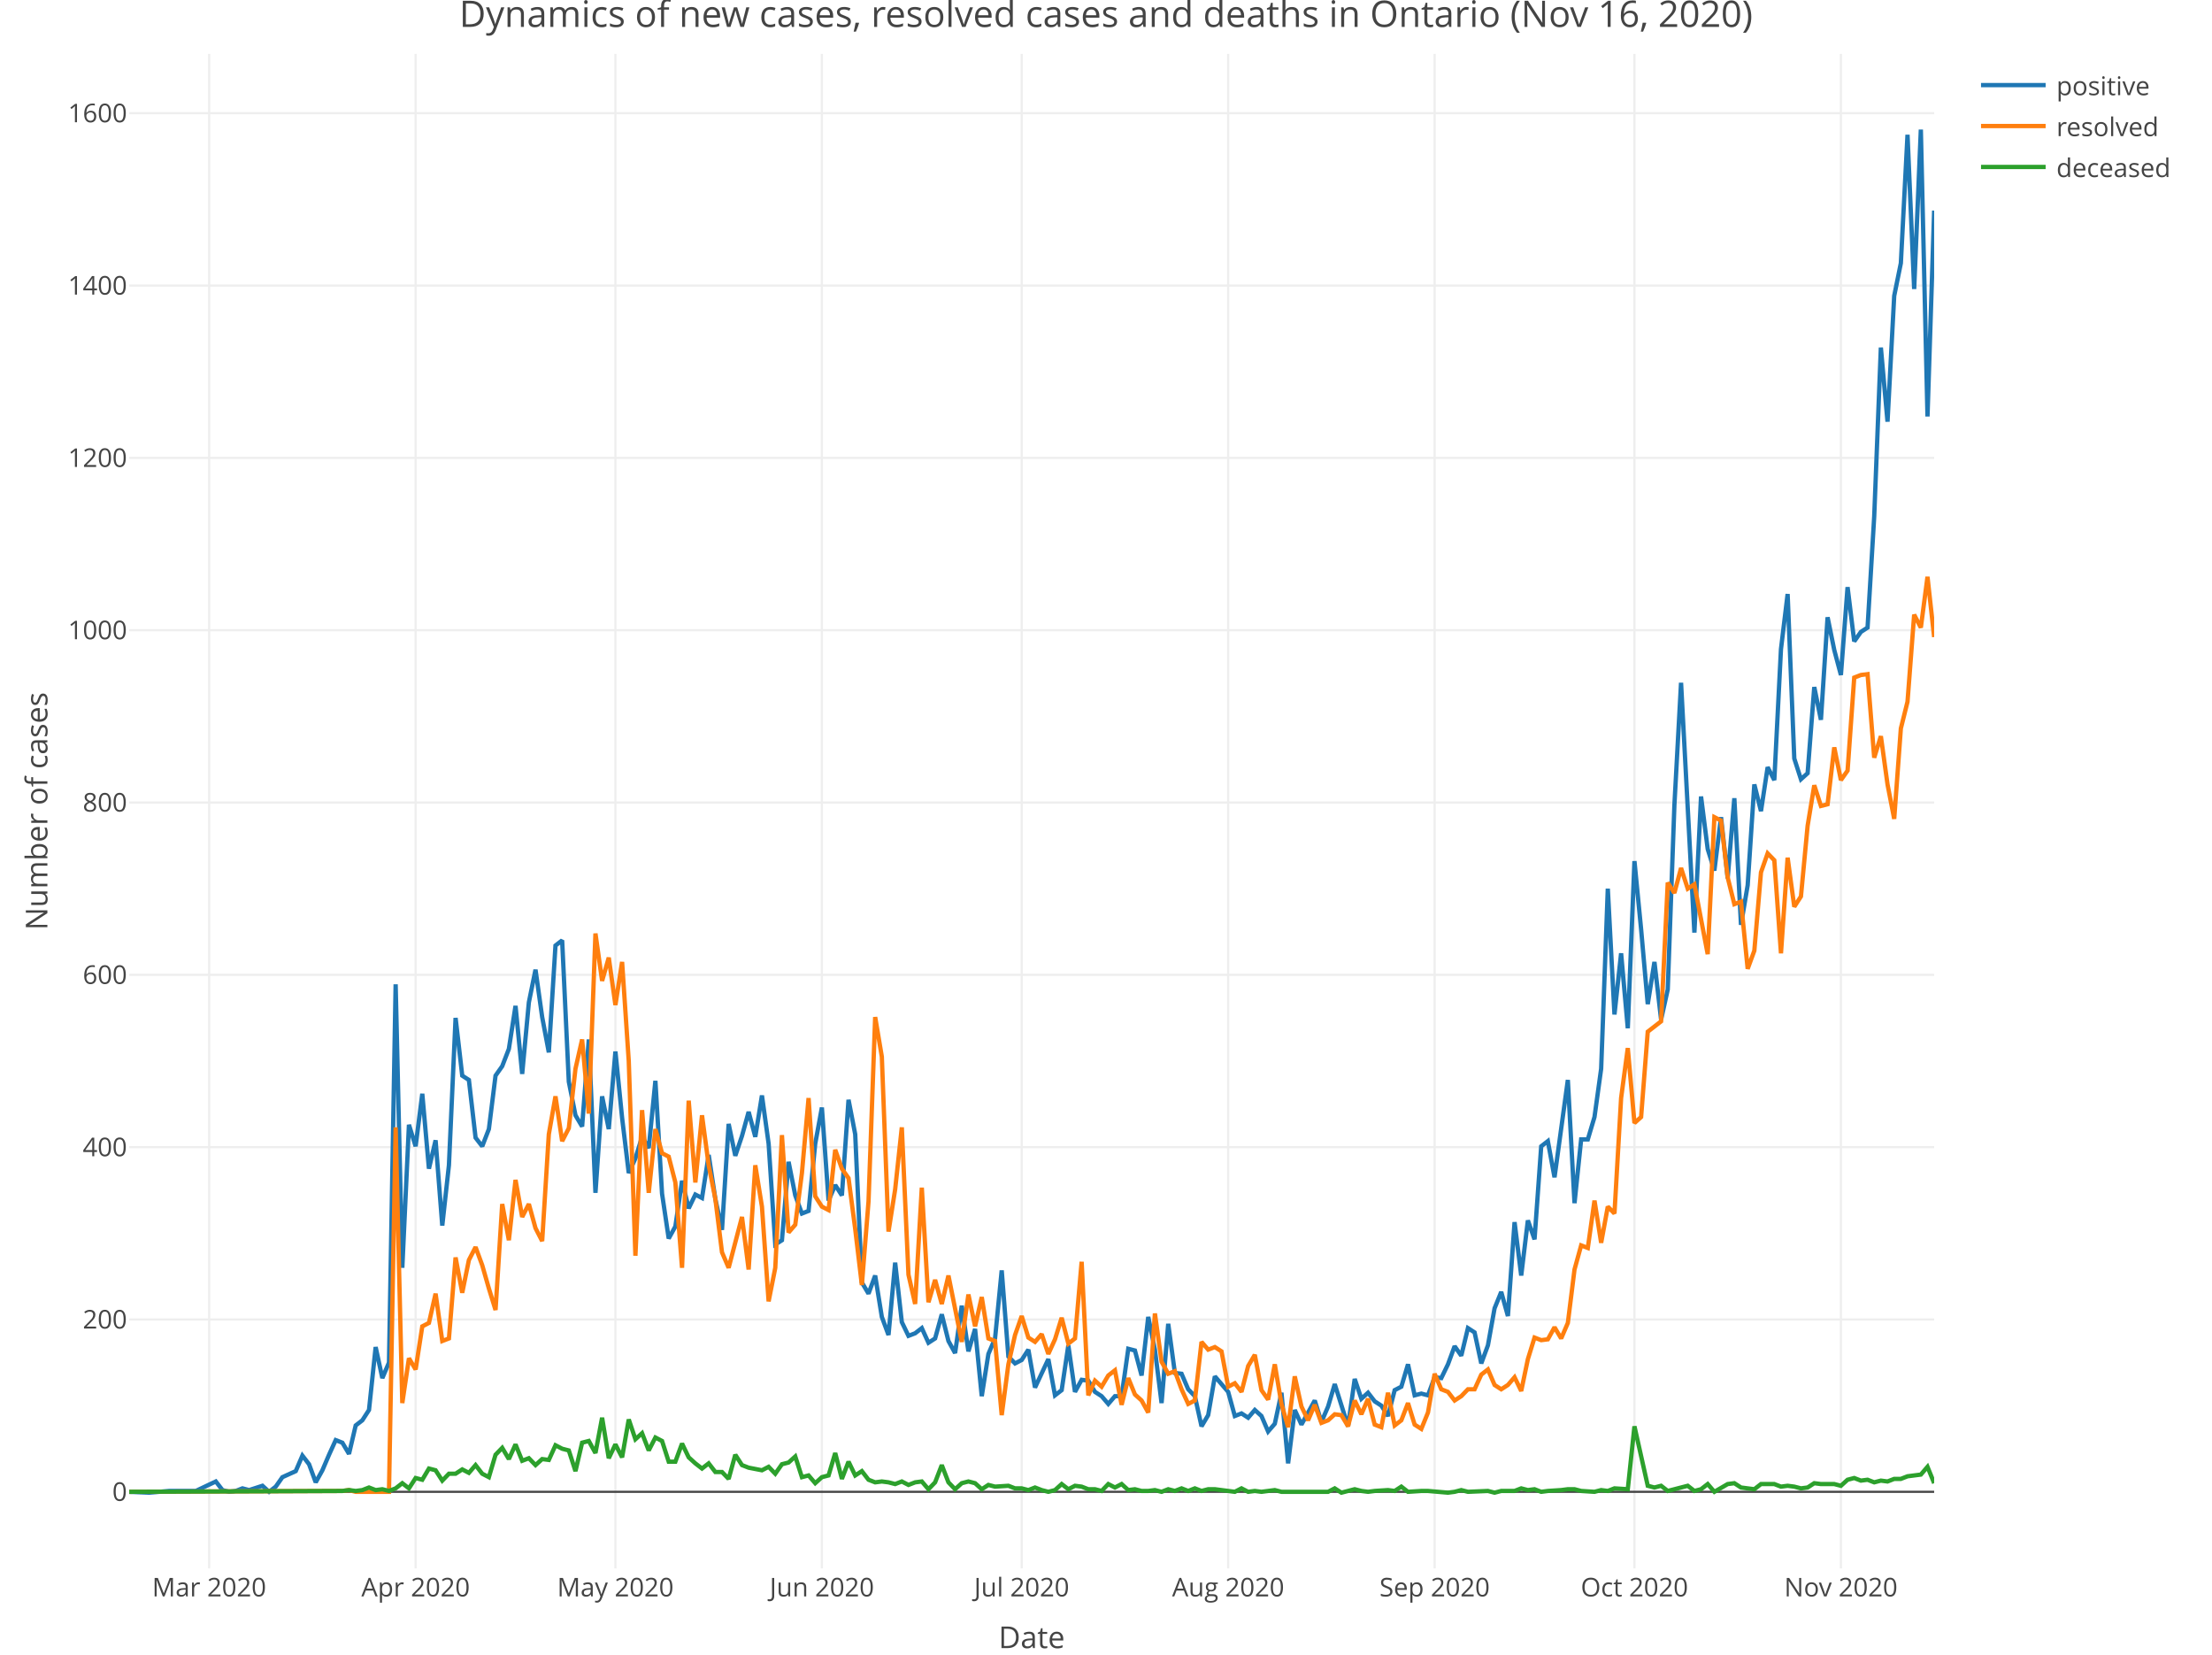
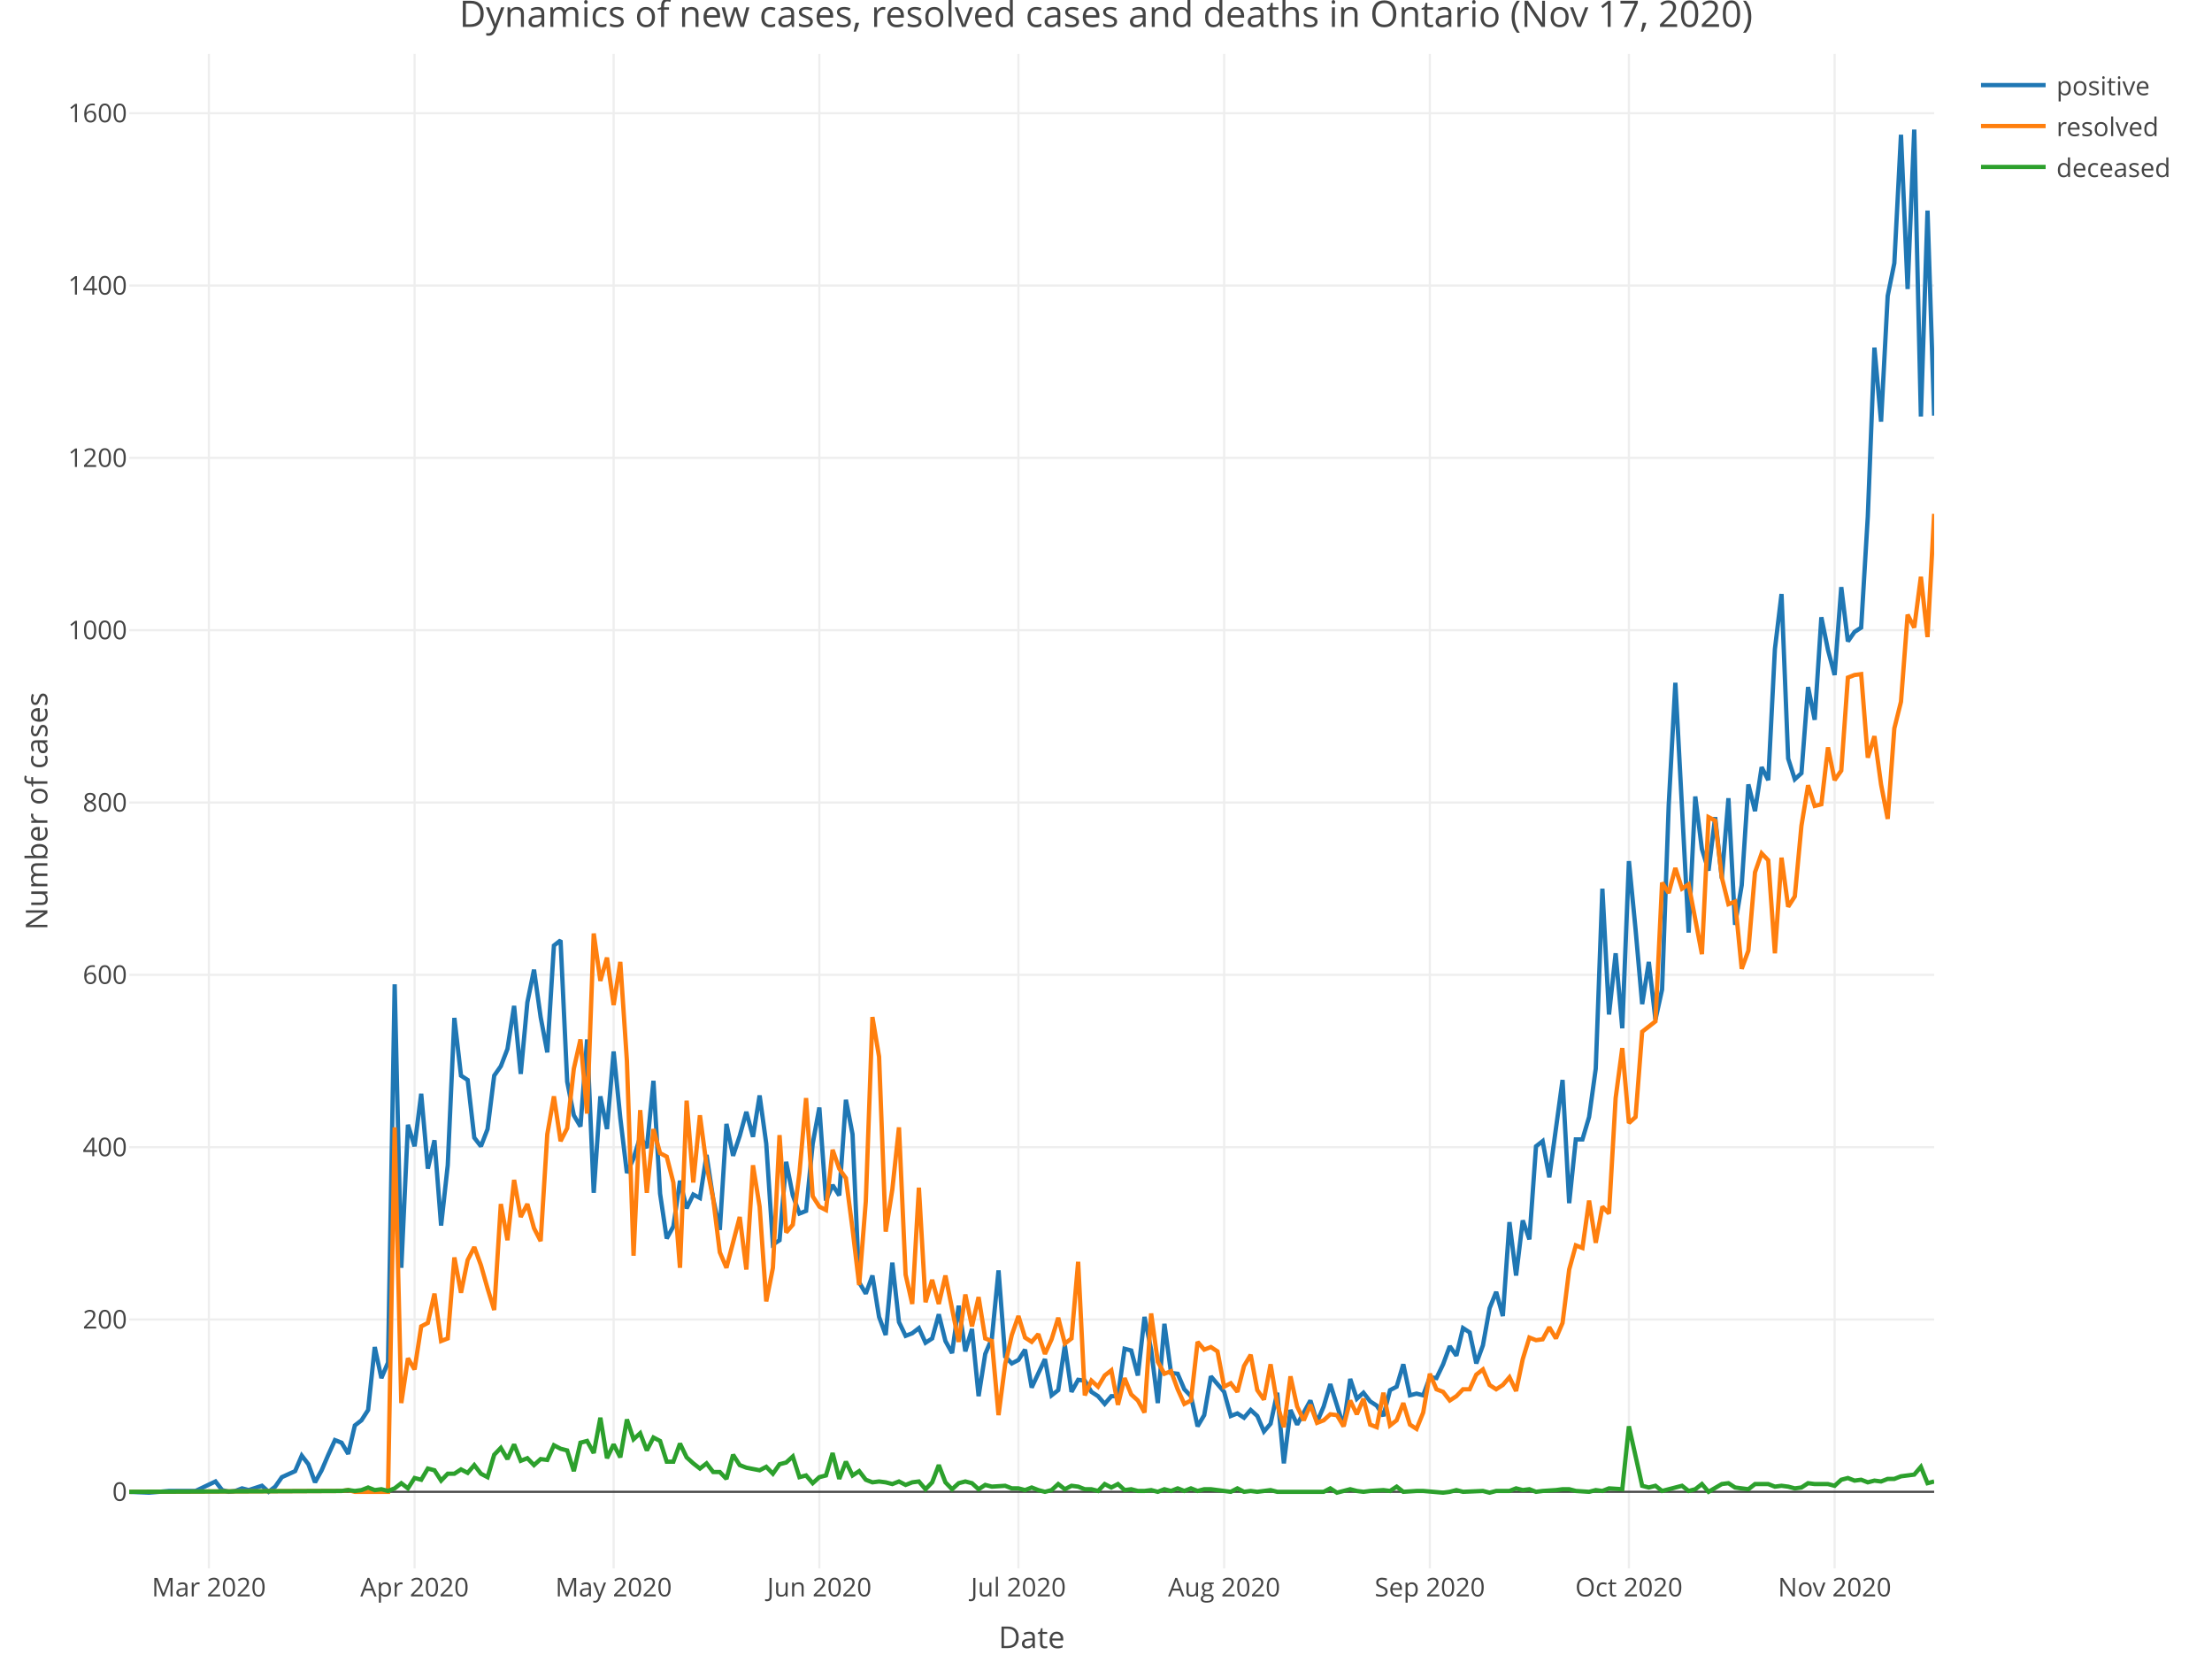
<svg xmlns="http://www.w3.org/2000/svg" class="main-svg" width="1027" height="768" style="" viewBox="0 0 1027 768">
  <rect x="0" y="0" width="1027" height="768" style="fill: rgb(255, 255, 255); fill-opacity: 1;" />
-   <defs id="defs-e75093">
+   <defs id="defs-5212a7">
    <g class="clips">
-       <clipPath id="clipe75093xyplot" class="plotclip">
+       <clipPath id="clip5212a7xyplot" class="plotclip">
        <rect width="838" height="703" />
      </clipPath>
-       <clipPath class="axesclip" id="clipe75093x">
+       <clipPath class="axesclip" id="clip5212a7x">
        <rect x="60" y="0" width="838" height="768" />
      </clipPath>
-       <clipPath class="axesclip" id="clipe75093y">
+       <clipPath class="axesclip" id="clip5212a7y">
        <rect x="0" y="25" width="1027" height="703" />
      </clipPath>
-       <clipPath class="axesclip" id="clipe75093xy">
+       <clipPath class="axesclip" id="clip5212a7xy">
        <rect x="60" y="25" width="838" height="703" />
      </clipPath>
    </g>
    <g class="gradients" />
  </defs>
  <g class="bglayer" />
  <g class="layer-below">
    <g class="imagelayer" />
    <g class="shapelayer" />
  </g>
  <g class="cartesianlayer">
    <g class="subplot xy">
      <g class="layer-subplot">
        <g class="shapelayer" />
        <g class="imagelayer" />
      </g>
      <g class="gridlayer">
        <g class="x">
-           <path class="xgrid crisp" transform="translate(97.11,0)" d="M0,25v703" style="stroke: rgb(238, 238, 238); stroke-opacity: 1; stroke-width: 1px;" />
-           <path class="xgrid crisp" transform="translate(192.97,0)" d="M0,25v703" style="stroke: rgb(238, 238, 238); stroke-opacity: 1; stroke-width: 1px;" />
-           <path class="xgrid crisp" transform="translate(285.73,0)" d="M0,25v703" style="stroke: rgb(238, 238, 238); stroke-opacity: 1; stroke-width: 1px;" />
-           <path class="xgrid crisp" transform="translate(381.59,0)" d="M0,25v703" style="stroke: rgb(238, 238, 238); stroke-opacity: 1; stroke-width: 1px;" />
-           <path class="xgrid crisp" transform="translate(474.36,0)" d="M0,25v703" style="stroke: rgb(238, 238, 238); stroke-opacity: 1; stroke-width: 1px;" />
-           <path class="xgrid crisp" transform="translate(570.22,0)" d="M0,25v703" style="stroke: rgb(238, 238, 238); stroke-opacity: 1; stroke-width: 1px;" />
-           <path class="xgrid crisp" transform="translate(666.08,0)" d="M0,25v703" style="stroke: rgb(238, 238, 238); stroke-opacity: 1; stroke-width: 1px;" />
-           <path class="xgrid crisp" transform="translate(758.85,0)" d="M0,25v703" style="stroke: rgb(238, 238, 238); stroke-opacity: 1; stroke-width: 1px;" />
-           <path class="xgrid crisp" transform="translate(854.71,0)" d="M0,25v703" style="stroke: rgb(238, 238, 238); stroke-opacity: 1; stroke-width: 1px;" />
+           <path class="xgrid crisp" transform="translate(96.97,0)" d="M0,25v703" style="stroke: rgb(238, 238, 238); stroke-opacity: 1; stroke-width: 1px;" />
+           <path class="xgrid crisp" transform="translate(192.48,0)" d="M0,25v703" style="stroke: rgb(238, 238, 238); stroke-opacity: 1; stroke-width: 1px;" />
+           <path class="xgrid crisp" transform="translate(284.9,0)" d="M0,25v703" style="stroke: rgb(238, 238, 238); stroke-opacity: 1; stroke-width: 1px;" />
+           <path class="xgrid crisp" transform="translate(380.41,0)" d="M0,25v703" style="stroke: rgb(238, 238, 238); stroke-opacity: 1; stroke-width: 1px;" />
+           <path class="xgrid crisp" transform="translate(472.84,0)" d="M0,25v703" style="stroke: rgb(238, 238, 238); stroke-opacity: 1; stroke-width: 1px;" />
+           <path class="xgrid crisp" transform="translate(568.35,0)" d="M0,25v703" style="stroke: rgb(238, 238, 238); stroke-opacity: 1; stroke-width: 1px;" />
+           <path class="xgrid crisp" transform="translate(663.85,0)" d="M0,25v703" style="stroke: rgb(238, 238, 238); stroke-opacity: 1; stroke-width: 1px;" />
+           <path class="xgrid crisp" transform="translate(756.28,0)" d="M0,25v703" style="stroke: rgb(238, 238, 238); stroke-opacity: 1; stroke-width: 1px;" />
+           <path class="xgrid crisp" transform="translate(851.79,0)" d="M0,25v703" style="stroke: rgb(238, 238, 238); stroke-opacity: 1; stroke-width: 1px;" />
        </g>
        <g class="y">
          <path class="ygrid crisp" transform="translate(0,612.46)" d="M60,0h838" style="stroke: rgb(238, 238, 238); stroke-opacity: 1; stroke-width: 1px;" />
          <path class="ygrid crisp" transform="translate(0,532.48)" d="M60,0h838" style="stroke: rgb(238, 238, 238); stroke-opacity: 1; stroke-width: 1px;" />
          <path class="ygrid crisp" transform="translate(0,452.49)" d="M60,0h838" style="stroke: rgb(238, 238, 238); stroke-opacity: 1; stroke-width: 1px;" />
          <path class="ygrid crisp" transform="translate(0,372.5)" d="M60,0h838" style="stroke: rgb(238, 238, 238); stroke-opacity: 1; stroke-width: 1px;" />
          <path class="ygrid crisp" transform="translate(0,292.51)" d="M60,0h838" style="stroke: rgb(238, 238, 238); stroke-opacity: 1; stroke-width: 1px;" />
          <path class="ygrid crisp" transform="translate(0,212.53)" d="M60,0h838" style="stroke: rgb(238, 238, 238); stroke-opacity: 1; stroke-width: 1px;" />
          <path class="ygrid crisp" transform="translate(0,132.54)" d="M60,0h838" style="stroke: rgb(238, 238, 238); stroke-opacity: 1; stroke-width: 1px;" />
          <path class="ygrid crisp" transform="translate(0,52.55)" d="M60,0h838" style="stroke: rgb(238, 238, 238); stroke-opacity: 1; stroke-width: 1px;" />
        </g>
      </g>
      <g class="zerolinelayer">
        <path class="yzl zl crisp" transform="translate(0,692.45)" d="M60,0h838" style="stroke: rgb(68, 68, 68); stroke-opacity: 1; stroke-width: 1px;" />
      </g>
      <path class="xlines-below" />
      <path class="ylines-below" />
      <g class="overlines-below" />
      <g class="xaxislayer-below" />
      <g class="yaxislayer-below" />
      <g class="overaxes-below" />
-       <g class="plot" transform="translate(60, 25)" clip-path="url('#clipe75093xyplot')">
+       <g class="plot" transform="translate(60, 25)" clip-path="url('#clip5212a7xyplot')">
        <g class="scatterlayer mlayer">
-           <g class="trace scatter traceecf5ff" style="stroke-miterlimit: 2; opacity: 1;">
+           <g class="trace scatter trace4bbd2d" style="stroke-miterlimit: 2; opacity: 1;">
            <g class="fills" />
            <g class="errorbars" />
            <g class="lines">
-               <path class="js-line" d="M0,667.45L9.28,667.85L18.55,667.05L27.83,667.05L30.92,667.05L40.2,662.65L43.29,666.65L46.38,667.45L49.48,667.05L52.57,665.85L55.66,666.65L61.85,664.65L64.94,667.45L68.03,665.05L71.12,660.65L77.31,657.85L80.4,650.65L83.49,654.65L86.58,663.05L89.68,657.45L92.77,650.25L95.86,643.45L98.95,644.65L102.04,649.85L105.14,636.65L108.23,634.26L111.32,629.46L114.41,600.26L117.51,614.66L120.6,607.46L123.69,431.89L126.78,563.47L129.87,497.08L132.97,507.08L136.06,482.68L139.15,517.47L142.24,504.28L145.34,543.87L148.43,515.87L151.52,447.48L154.61,474.28L157.7,476.28L160.8,503.08L163.89,507.08L166.98,499.08L170.07,474.28L173.17,469.88L176.26,461.88L179.35,441.89L182.44,473.48L185.54,440.29L188.63,425.09L191.72,447.08L194.81,463.48L197.9,413.89L201,411.49L204.09,477.08L207.18,492.68L210.27,497.88L213.37,457.48L216.46,528.67L219.55,483.88L222.64,499.08L225.73,463.08L228.83,493.88L231.92,519.47L235.01,512.67L238.1,502.68L241.2,507.88L244.29,476.68L247.38,529.07L250.47,549.87L253.56,544.27L256.66,523.07L259.75,535.87L262.84,529.47L265.93,531.07L269.03,511.07L272.12,531.47L275.21,545.87L278.3,496.68L281.39,511.47L284.49,502.28L287.58,491.08L290.67,502.68L293.76,483.48L296.86,505.88L299.95,552.67L303.04,550.67L306.13,514.27L309.23,529.87L312.32,538.27L315.41,537.07L318.5,505.88L321.59,489.08L324.69,532.27L327.78,525.07L330.87,529.87L333.96,485.48L337.06,501.48L340.15,570.27L343.24,575.46L346.33,567.07L349.42,586.26L352.52,594.66L355.61,561.07L358.7,588.66L361.79,595.06L364.89,593.86L367.98,591.46L371.07,598.26L374.16,596.26L377.25,585.06L380.35,597.46L383.44,603.06L386.53,581.06L389.62,602.26L392.72,591.86L395.81,623.06L398.9,603.46L401.99,596.26L405.08,564.67L408.18,604.66L411.27,607.86L414.36,606.26L417.45,601.46L420.55,619.06L426.73,605.86L429.82,622.66L432.92,620.26L436.01,599.46L439.1,621.06L442.19,615.46L445.28,615.86L448.38,621.06L451.47,623.06L454.56,626.66L457.65,623.06L460.75,623.06L463.84,601.06L466.93,601.86L470.02,613.46L473.11,586.26L476.21,601.46L479.3,626.26L482.39,589.46L485.48,612.26L488.58,612.66L491.67,619.86L494.76,623.06L497.85,637.05L500.94,631.86L504.04,613.86L510.22,621.06L513.31,632.26L516.41,631.06L519.5,633.06L522.59,629.46L525.68,632.26L528.77,639.45L531.87,635.86L534.96,621.46L538.05,654.25L541.14,629.46L544.24,636.25L550.42,625.06L553.51,635.06L556.61,627.86L559.7,617.46L565.88,637.05L568.97,615.06L572.07,624.26L575.16,621.46L578.25,625.46L581.34,627.46L584.44,632.26L587.53,620.26L590.62,618.66L593.71,608.26L596.8,622.66L599.9,621.86L602.99,622.66L606.08,614.26L609.17,614.66L612.27,608.26L615.36,599.86L618.45,604.26L621.54,591.46L624.63,593.46L627.73,607.86L630.82,599.46L633.91,582.26L637,574.66L640.1,585.86L643.19,542.27L646.28,567.07L649.37,541.47L652.46,550.27L655.56,507.08L658.65,504.68L661.74,521.47L667.93,476.28L671.02,533.47L674.11,503.88L677.2,503.88L680.3,493.48L683.39,471.08L686.48,387.49L689.57,445.89L692.66,417.49L695.76,452.28L698.85,374.7L701.94,406.29L705.03,441.09L708.13,421.49L711.22,448.28L714.31,434.29L717.4,348.7L720.49,291.91L726.68,407.89L729.77,344.7L732.86,369.1L735.96,379.1L739.05,354.3L742.14,382.7L745.23,345.5L748.32,404.29L751.42,385.89L754.51,339.1L757.6,351.5L760.69,331.1L763.79,337.1L766.88,276.31L769.97,250.72L773.06,327.1L776.15,336.7L779.25,333.9L782.34,293.91L785.43,309.11L788.52,261.51L791.62,276.71L794.71,288.31L797.8,247.52L800.89,272.71L803.99,268.31L807.08,266.31L810.17,214.72L813.26,136.33L816.35,170.73L819.45,112.34L822.54,97.14L825.63,37.55L828.72,109.14L831.82,35.15L834.91,168.33L838,72.74" style="vector-effect: non-scaling-stroke; fill: none; stroke: rgb(31, 119, 180); stroke-opacity: 1; stroke-width: 2px; opacity: 1;" />
+               <path class="js-line" d="M0,667.45L9.24,667.85L18.49,667.05L27.73,667.05L30.81,667.05L40.05,662.65L43.13,666.65L46.21,667.45L49.29,667.05L52.38,665.85L55.46,666.65L61.62,664.65L64.7,667.45L67.78,665.05L70.86,660.65L77.02,657.85L80.1,650.65L83.18,654.65L86.26,663.05L89.35,657.45L92.43,650.25L95.51,643.45L98.59,644.65L101.67,649.85L104.75,636.65L107.83,634.26L110.91,629.46L113.99,600.26L117.07,614.66L120.15,607.46L123.24,431.89L126.32,563.47L129.4,497.08L132.48,507.08L135.56,482.68L138.64,517.47L141.72,504.28L144.8,543.87L147.88,515.87L150.96,447.48L154.04,474.28L157.13,476.28L160.21,503.08L163.29,507.08L166.37,499.08L169.45,474.28L172.53,469.88L175.61,461.88L178.69,441.89L181.77,473.48L184.85,440.29L187.93,425.09L191.01,447.08L194.1,463.48L197.18,413.89L200.26,411.49L203.34,477.08L206.42,492.68L209.5,497.88L212.58,457.48L215.66,528.67L218.74,483.88L221.82,499.08L224.9,463.08L227.99,493.88L231.07,519.47L234.15,512.67L237.23,502.68L240.31,507.88L243.39,476.68L246.47,529.07L249.55,549.87L252.63,544.27L255.71,523.07L258.79,535.87L261.88,529.47L264.96,531.07L268.04,511.07L271.12,531.47L274.2,545.87L277.28,496.68L280.36,511.47L283.44,502.28L286.52,491.08L289.6,502.68L292.68,483.48L295.76,505.88L298.85,552.67L301.93,550.67L305.01,514.27L308.09,529.87L311.17,538.27L314.25,537.07L317.33,505.88L320.41,489.08L323.49,532.27L326.57,525.07L329.65,529.87L332.74,485.48L335.82,501.48L338.9,570.27L341.98,575.46L345.06,567.07L348.14,586.26L351.22,594.66L354.3,561.07L357.38,588.66L360.46,595.06L363.54,593.86L366.63,591.46L369.71,598.26L372.79,596.26L375.87,585.06L378.95,597.46L382.03,603.06L385.11,581.06L388.19,602.26L391.27,591.86L394.35,623.06L397.43,603.46L400.51,596.26L403.6,564.67L406.68,604.66L409.76,607.86L412.84,606.26L415.92,601.46L419,619.06L425.16,605.86L428.24,622.66L431.32,620.26L434.4,599.46L437.49,621.06L440.57,615.46L443.65,615.86L446.73,621.06L449.81,623.06L452.89,626.66L455.97,623.06L459.05,623.06L462.13,601.06L465.21,601.86L468.29,613.46L471.38,586.26L474.46,601.46L477.54,626.26L480.62,589.46L483.7,612.26L486.78,612.66L489.86,619.86L492.94,623.06L496.02,637.05L499.1,631.86L502.18,613.86L508.35,621.06L511.43,632.26L514.51,631.06L517.59,633.06L520.67,629.46L523.75,632.26L526.83,639.45L529.91,635.86L532.99,621.46L536.07,654.25L539.15,629.46L542.24,636.25L548.4,625.06L551.48,635.06L554.56,627.86L557.64,617.46L563.8,637.05L566.88,615.06L569.96,624.26L573.04,621.46L576.13,625.46L579.21,627.46L582.29,632.26L585.37,620.26L588.45,618.66L591.53,608.26L594.61,622.66L597.69,621.86L600.77,622.66L603.85,614.26L606.93,614.66L610.01,608.26L613.1,599.86L616.18,604.26L619.26,591.46L622.34,593.46L625.42,607.86L628.5,599.46L631.58,582.26L634.66,574.66L637.74,585.86L640.82,542.27L643.9,567.07L646.99,541.47L650.07,550.27L653.15,507.08L656.23,504.68L659.31,521.47L665.47,476.28L668.55,533.47L671.63,503.88L674.71,503.88L677.79,493.48L680.88,471.08L683.96,387.49L687.04,445.89L690.12,417.49L693.2,452.28L696.28,374.7L699.36,406.29L702.44,441.09L705.52,421.49L708.6,448.28L711.68,434.29L714.76,348.7L717.85,291.91L724.01,407.89L727.09,344.7L730.17,369.1L733.25,379.1L736.33,354.3L739.41,382.7L742.49,345.5L745.57,404.29L748.65,385.89L751.74,339.1L754.82,351.5L757.9,331.1L760.98,337.1L764.06,276.31L767.14,250.72L770.22,327.1L773.3,336.7L776.38,333.9L779.46,293.91L782.54,309.11L785.63,261.51L788.71,276.71L791.79,288.31L794.87,247.52L797.95,272.71L801.03,268.31L804.11,266.31L807.19,214.72L810.27,136.33L813.35,170.73L816.43,112.34L819.51,97.14L822.6,37.55L825.68,109.14L828.76,35.15L831.84,168.33L834.92,72.74L838,167.93" style="vector-effect: non-scaling-stroke; fill: none; stroke: rgb(31, 119, 180); stroke-opacity: 1; stroke-width: 2px; opacity: 1;" />
            </g>
            <g class="points" />
            <g class="text" />
          </g>
-           <g class="trace scatter trace239bcd" style="stroke-miterlimit: 2; opacity: 1;">
+           <g class="trace scatter trace430b74" style="stroke-miterlimit: 2; opacity: 1;">
            <g class="fills" />
            <g class="errorbars" />
            <g class="lines">
-               <path class="js-line" d="M0,667.45L98.95,667.05L102.04,666.65L105.14,667.45L108.23,667.45L120.6,667.45L123.69,498.28L126.78,626.26L129.87,605.46L132.97,610.66L136.06,590.66L139.15,589.06L142.24,575.46L145.34,597.46L148.43,596.26L151.52,558.67L154.61,575.06L157.7,559.87L160.8,553.87L163.89,562.27L166.98,573.06L170.07,583.06L173.17,533.87L176.26,550.67L179.35,522.67L182.44,539.87L185.54,533.87L188.63,545.07L191.72,551.07L194.81,501.48L197.9,483.88L201,504.68L204.09,498.68L207.18,471.08L210.27,457.48L213.37,491.88L216.46,408.29L219.55,430.29L222.64,419.49L225.73,441.49L228.83,421.49L231.92,467.48L235.01,557.87L238.1,490.28L241.2,528.67L244.29,499.08L247.38,510.27L250.47,511.87L253.56,523.87L256.66,563.47L259.75,485.88L262.84,523.87L265.93,492.68L269.03,515.87L272.12,531.47L275.21,556.27L278.3,563.47L284.49,539.87L287.58,564.27L290.67,515.87L293.76,535.07L296.86,579.06L299.95,563.47L303.04,501.88L306.13,547.07L309.23,543.47L312.32,519.47L315.41,484.68L318.5,530.27L321.59,535.07L324.69,536.67L327.78,508.68L330.87,517.47L333.96,521.87L337.06,545.47L340.15,571.47L343.24,532.67L346.33,447.08L349.42,465.48L352.52,546.67L355.61,527.07L358.7,498.28L361.79,566.67L364.89,580.26L367.98,526.27L371.07,579.46L374.16,569.07L377.25,580.26L380.35,567.07L386.53,597.86L389.62,575.86L392.72,590.66L395.81,577.06L398.9,596.26L401.99,597.46L405.08,631.86L408.18,608.26L411.27,594.66L414.36,585.86L417.45,595.86L420.55,597.86L423.64,594.26L426.73,603.46L429.82,596.66L432.92,586.66L436.01,598.66L439.1,596.26L442.19,560.67L445.28,622.66L448.38,615.86L451.47,618.66L454.56,613.46L457.65,611.06L460.75,627.06L463.84,614.66L466.93,622.26L470.02,625.06L473.11,630.66L476.21,584.66L479.3,607.06L482.39,612.66L485.48,611.46L488.58,619.86L491.67,626.66L494.76,625.06L497.85,597.86L500.94,601.46L504.04,600.26L507.13,602.26L510.22,618.66L513.31,617.06L516.41,621.06L519.5,609.06L522.59,603.86L525.68,620.26L528.77,624.66L531.87,608.26L534.96,626.66L538.05,637.45L541.14,613.86L544.24,627.86L547.33,634.26L550.42,627.06L553.51,635.46L556.61,634.26L559.7,631.46L562.79,631.86L565.88,637.05L568.97,625.06L572.07,631.46L575.16,624.26L578.25,636.25L581.34,637.45L584.44,621.46L587.53,636.65L590.62,634.26L593.71,626.26L596.8,636.25L599.9,638.25L602.99,630.66L606.08,612.66L609.17,619.86L612.27,621.06L615.36,625.06L618.45,623.06L621.54,619.86L624.63,619.86L627.73,613.06L630.82,610.66L633.91,617.86L637,619.86L640.1,617.86L643.19,614.26L646.28,620.66L649.37,605.86L652.46,595.86L655.56,597.06L658.65,596.66L661.74,591.06L664.83,596.26L667.93,589.06L671.02,564.27L674.11,553.07L677.2,554.27L680.3,532.27L683.39,551.87L686.48,535.07L689.57,538.27L692.66,484.68L695.76,461.48L698.85,496.28L701.94,493.48L705.03,453.88L711.22,449.08L714.31,384.69L717.4,389.49L720.49,377.9L723.59,387.49L726.68,385.49L732.86,417.89L735.96,354.3L739.05,355.9L742.14,382.3L745.23,394.69L748.32,393.49L751.42,424.69L754.51,416.29L757.6,379.9L760.69,371.1L763.79,374.3L766.88,417.49L769.97,373.1L773.06,395.89L776.15,391.09L779.25,358.3L782.34,339.5L785.43,349.1L788.52,348.3L791.62,321.9L794.71,337.1L797.8,332.7L800.89,289.51L803.99,288.31L807.08,287.91L810.17,326.7L813.26,316.71L816.35,339.1L819.45,355.1L822.54,313.11L825.63,300.71L828.72,260.31L831.82,266.31L834.91,242.72L838,270.71" style="vector-effect: non-scaling-stroke; fill: none; stroke: rgb(255, 127, 14); stroke-opacity: 1; stroke-width: 2px; opacity: 1;" />
+               <path class="js-line" d="M0,667.45L98.59,667.05L101.67,666.65L104.75,667.45L107.83,667.45L120.15,667.45L123.24,498.28L126.32,626.26L129.4,605.46L132.48,610.66L135.56,590.66L138.64,589.06L141.72,575.46L144.8,597.46L147.88,596.26L150.96,558.67L154.04,575.06L157.13,559.87L160.21,553.87L163.29,562.27L166.37,573.06L169.45,583.06L172.53,533.87L175.61,550.67L178.69,522.67L181.77,539.87L184.85,533.87L187.93,545.07L191.01,551.07L194.1,501.48L197.18,483.88L200.26,504.68L203.34,498.68L206.42,471.08L209.5,457.48L212.58,491.88L215.66,408.29L218.74,430.29L221.82,419.49L224.9,441.49L227.99,421.49L231.07,467.48L234.15,557.87L237.23,490.28L240.31,528.67L243.39,499.08L246.47,510.27L249.55,511.87L252.63,523.87L255.71,563.47L258.79,485.88L261.88,523.87L264.96,492.68L268.04,515.87L271.12,531.47L274.2,556.27L277.28,563.47L283.44,539.87L286.52,564.27L289.6,515.87L292.68,535.07L295.76,579.06L298.85,563.47L301.93,501.88L305.01,547.07L308.09,543.47L311.17,519.47L314.25,484.68L317.33,530.27L320.41,535.07L323.49,536.67L326.57,508.68L329.65,517.47L332.74,521.87L335.82,545.47L338.9,571.47L341.98,532.67L345.06,447.08L348.14,465.48L351.22,546.67L354.3,527.07L357.38,498.28L360.46,566.67L363.54,580.26L366.63,526.27L369.71,579.46L372.79,569.07L375.87,580.26L378.95,567.07L385.11,597.86L388.19,575.86L391.27,590.66L394.35,577.06L397.43,596.26L400.51,597.46L403.6,631.86L406.68,608.26L409.76,594.66L412.84,585.86L415.92,595.86L419,597.86L422.08,594.26L425.16,603.46L428.24,596.66L431.32,586.66L434.4,598.66L437.49,596.26L440.57,560.67L443.65,622.66L446.73,615.86L449.81,618.66L452.89,613.46L455.97,611.06L459.05,627.06L462.13,614.66L465.21,622.26L468.29,625.06L471.38,630.66L474.46,584.66L477.54,607.06L480.62,612.66L483.7,611.46L486.78,619.86L489.86,626.66L492.94,625.06L496.02,597.86L499.1,601.46L502.18,600.26L505.26,602.26L508.35,618.66L511.43,617.06L514.51,621.06L517.59,609.06L520.67,603.86L523.75,620.26L526.83,624.66L529.91,608.26L532.99,626.66L536.07,637.45L539.15,613.86L542.24,627.86L545.32,634.26L548.4,627.06L551.48,635.46L554.56,634.26L557.64,631.46L560.72,631.86L563.8,637.05L566.88,625.06L569.96,631.46L573.04,624.26L576.13,636.25L579.21,637.45L582.29,621.46L585.37,636.65L588.45,634.26L591.53,626.26L594.61,636.25L597.69,638.25L600.77,630.66L603.85,612.66L606.93,619.86L610.01,621.06L613.1,625.06L616.18,623.06L619.26,619.86L622.34,619.86L625.42,613.06L628.5,610.66L631.58,617.86L634.66,619.86L637.74,617.86L640.82,614.26L643.9,620.66L646.99,605.86L650.07,595.86L653.15,597.06L656.23,596.66L659.31,591.06L662.39,596.26L665.47,589.06L668.55,564.27L671.63,553.07L674.71,554.27L677.79,532.27L680.88,551.87L683.96,535.07L687.04,538.27L690.12,484.68L693.2,461.48L696.28,496.28L699.36,493.48L702.44,453.88L708.6,449.08L711.68,384.69L714.76,389.49L717.85,377.9L720.93,387.49L724.01,385.49L730.17,417.89L733.25,354.3L736.33,355.9L739.41,382.3L742.49,394.69L745.57,393.49L748.65,424.69L751.74,416.29L754.82,379.9L757.9,371.1L760.98,374.3L764.06,417.49L767.14,373.1L770.22,395.89L773.3,391.09L776.38,358.3L779.46,339.5L782.54,349.1L785.63,348.3L788.71,321.9L791.79,337.1L794.87,332.7L797.95,289.51L801.03,288.31L804.11,287.91L807.19,326.7L810.27,316.71L813.35,339.1L816.43,355.1L819.51,313.11L822.6,300.71L825.68,260.31L828.76,266.31L831.84,242.72L834.92,270.71L838,213.52" style="vector-effect: non-scaling-stroke; fill: none; stroke: rgb(255, 127, 14); stroke-opacity: 1; stroke-width: 2px; opacity: 1;" />
            </g>
            <g class="points" />
            <g class="text" />
          </g>
-           <g class="trace scatter traceb7ee97" style="stroke-miterlimit: 2; opacity: 1;">
+           <g class="trace scatter trace59c3a0" style="stroke-miterlimit: 2; opacity: 1;">
            <g class="fills" />
            <g class="errorbars" />
            <g class="lines">
-               <path class="js-line" d="M0,667.45L98.95,667.05L102.04,666.65L105.14,667.05L108.23,666.65L111.32,665.45L114.41,666.65L117.51,666.25L120.6,667.05L123.69,665.85L126.78,663.45L129.87,665.85L132.97,661.05L136.06,661.85L139.15,656.65L142.24,657.45L145.34,662.25L148.43,659.05L151.52,659.05L154.61,657.05L157.7,658.65L160.8,655.05L163.89,659.05L166.98,660.65L170.07,650.25L173.17,647.05L176.26,652.25L179.35,645.45L182.44,653.05L185.54,651.85L188.63,655.05L191.72,652.25L194.81,652.65L197.9,645.85L201,647.45L204.09,648.25L207.18,657.85L210.27,644.65L213.37,643.85L216.46,649.45L219.55,633.06L222.64,651.85L225.73,645.45L228.83,651.45L231.92,633.86L235.01,643.05L238.1,640.25L241.2,648.25L244.29,642.25L247.38,643.85L250.47,653.45L253.56,653.45L256.66,645.05L259.75,651.45L262.84,654.25L265.93,656.65L269.03,654.25L272.12,658.25L275.21,658.25L278.3,661.45L281.39,650.25L284.49,655.05L287.58,656.25L293.76,657.45L296.86,655.85L299.95,659.05L303.04,654.65L306.13,653.85L309.23,651.05L312.32,660.65L315.41,659.85L318.5,663.45L321.59,660.65L324.69,659.85L327.78,649.45L330.87,661.45L333.96,653.45L337.06,659.85L340.15,657.85L343.24,661.85L346.33,663.05L349.42,662.65L352.52,663.05L355.61,663.85L358.7,662.65L361.79,664.25L364.89,663.05L367.98,662.65L371.07,666.25L374.16,663.05L377.25,655.05L380.35,663.05L383.44,666.25L386.53,663.45L389.62,662.65L392.72,663.45L395.81,666.25L398.9,664.25L401.99,665.05L408.18,664.65L411.27,665.85L414.36,665.85L417.45,666.65L420.55,665.45L423.64,666.65L426.73,667.45L429.82,666.65L432.92,663.85L436.01,666.25L439.1,664.65L442.19,665.05L445.28,666.25L448.38,666.25L451.47,667.05L454.56,663.85L457.65,665.45L460.75,663.85L463.84,666.65L466.93,666.25L470.02,667.05L473.11,667.05L476.21,666.65L479.3,667.45L482.39,666.25L485.48,667.05L488.58,665.85L491.67,667.05L494.76,665.85L497.85,667.05L500.94,666.25L504.04,666.25L513.31,667.45L516.41,665.85L519.5,667.45L522.59,667.05L525.68,667.45L528.77,667.05L531.87,666.65L534.96,667.45L556.61,667.45L559.7,665.85L562.79,667.85L565.88,667.05L568.97,666.25L572.07,667.05L575.16,667.45L578.25,667.05L584.44,666.65L587.53,667.05L590.62,665.05L593.71,667.45L599.9,667.05L602.99,667.05L612.27,667.85L615.36,667.45L618.45,666.65L621.54,667.45L630.82,667.05L633.91,667.85L637,667.05L640.1,667.05L643.19,667.05L646.28,665.85L649.37,666.65L652.46,666.25L655.56,667.45L658.65,667.05L664.83,666.65L667.93,666.25L671.02,666.25L674.11,667.05L680.3,667.45L683.39,666.65L686.48,667.05L689.57,665.85L695.76,666.25L698.85,637.05L705.03,664.65L708.13,665.45L711.22,664.65L714.31,667.05L720.49,665.45L723.59,664.65L726.68,667.05L729.77,666.25L732.86,663.85L735.96,667.45L742.14,663.85L745.23,663.45L748.32,665.45L751.42,665.85L754.51,666.25L757.6,663.85L763.79,663.85L766.88,665.05L769.97,664.65L773.06,665.05L776.15,665.85L779.25,665.45L782.34,663.45L785.43,663.85L791.62,663.85L794.71,664.65L797.8,661.85L800.89,661.05L803.99,662.25L807.08,661.85L810.17,663.05L813.26,662.25L816.35,662.65L819.45,661.45L822.54,661.45L825.63,660.25L831.82,659.45L834.91,655.85L838,663.45" style="vector-effect: non-scaling-stroke; fill: none; stroke: rgb(44, 160, 44); stroke-opacity: 1; stroke-width: 2px; opacity: 1;" />
+               <path class="js-line" d="M0,667.45L98.59,667.05L101.67,666.65L104.75,667.05L107.83,666.65L110.91,665.45L113.99,666.65L117.07,666.25L120.15,667.05L123.24,665.85L126.32,663.45L129.4,665.85L132.48,661.05L135.56,661.85L138.64,656.65L141.72,657.45L144.8,662.25L147.88,659.05L150.96,659.05L154.04,657.05L157.13,658.65L160.21,655.05L163.29,659.05L166.37,660.65L169.45,650.25L172.53,647.05L175.61,652.25L178.69,645.45L181.77,653.05L184.85,651.85L187.93,655.05L191.01,652.25L194.1,652.65L197.18,645.85L200.26,647.45L203.34,648.25L206.42,657.85L209.5,644.65L212.58,643.85L215.66,649.45L218.74,633.06L221.82,651.85L224.9,645.45L227.99,651.45L231.07,633.86L234.15,643.05L237.23,640.25L240.31,648.25L243.39,642.25L246.47,643.85L249.55,653.45L252.63,653.45L255.71,645.05L258.79,651.45L261.88,654.25L264.96,656.65L268.04,654.25L271.12,658.25L274.2,658.25L277.28,661.45L280.36,650.25L283.44,655.05L286.52,656.25L292.68,657.45L295.76,655.85L298.85,659.05L301.93,654.65L305.01,653.85L308.09,651.05L311.17,660.65L314.25,659.85L317.33,663.45L320.41,660.65L323.49,659.85L326.57,649.45L329.65,661.45L332.74,653.45L335.82,659.85L338.9,657.85L341.98,661.85L345.06,663.05L348.14,662.65L351.22,663.05L354.3,663.85L357.38,662.65L360.46,664.25L363.54,663.05L366.63,662.65L369.71,666.25L372.79,663.05L375.87,655.05L378.95,663.05L382.03,666.25L385.11,663.45L388.19,662.65L391.27,663.45L394.35,666.25L397.43,664.25L400.51,665.05L406.68,664.65L409.76,665.85L412.84,665.85L415.92,666.65L419,665.45L422.08,666.65L425.16,667.45L428.24,666.65L431.32,663.85L434.4,666.25L437.49,664.65L440.57,665.05L443.65,666.25L446.73,666.25L449.81,667.05L452.89,663.85L455.97,665.45L459.05,663.85L462.13,666.65L465.21,666.25L468.29,667.05L471.38,667.05L474.46,666.65L477.54,667.45L480.62,666.25L483.7,667.05L486.78,665.85L489.86,667.05L492.94,665.85L496.02,667.05L499.1,666.25L502.18,666.25L511.43,667.45L514.51,665.85L517.59,667.45L520.67,667.05L523.75,667.45L526.83,667.05L529.91,666.65L532.99,667.45L554.56,667.45L557.64,665.85L560.72,667.85L563.8,667.05L566.88,666.25L569.96,667.05L573.04,667.45L576.13,667.05L582.29,666.65L585.37,667.05L588.45,665.05L591.53,667.45L597.69,667.05L600.77,667.05L610.01,667.85L613.1,667.45L616.18,666.65L619.26,667.45L628.5,667.05L631.58,667.85L634.66,667.05L637.74,667.05L640.82,667.05L643.9,665.85L646.99,666.65L650.07,666.25L653.15,667.45L656.23,667.05L662.39,666.65L665.47,666.25L668.55,666.25L671.63,667.05L677.79,667.45L680.88,666.65L683.96,667.05L687.04,665.85L693.2,666.25L696.28,637.05L702.44,664.65L705.52,665.45L708.6,664.65L711.68,667.05L717.85,665.45L720.93,664.65L724.01,667.05L727.09,666.25L730.17,663.85L733.25,667.45L739.41,663.85L742.49,663.45L745.57,665.45L748.65,665.85L751.74,666.25L754.82,663.85L760.98,663.85L764.06,665.05L767.14,664.65L770.22,665.05L773.3,665.85L776.38,665.45L779.46,663.45L782.54,663.85L788.71,663.85L791.79,664.65L794.87,661.85L797.95,661.05L801.03,662.25L804.11,661.85L807.19,663.05L810.27,662.25L813.35,662.65L816.43,661.45L819.51,661.45L822.6,660.25L828.76,659.45L831.84,655.85L834.92,663.45L838,662.65" style="vector-effect: non-scaling-stroke; fill: none; stroke: rgb(44, 160, 44); stroke-opacity: 1; stroke-width: 2px; opacity: 1;" />
            </g>
            <g class="points" />
            <g class="text" />
          </g>
        </g>
      </g>
      <g class="overplot" />
      <path class="xlines-above crisp" style="fill: none;" d="M0,0" />
      <path class="ylines-above crisp" style="fill: none;" d="M0,0" />
      <g class="overlines-above" />
      <g class="xaxislayer-above">
        <g class="xtick">
-           <text text-anchor="middle" x="0" y="741" transform="translate(97.11,0)" style="font-family: 'Open Sans', verdana, arial, sans-serif; font-size: 12px; fill: rgb(68, 68, 68); fill-opacity: 1; white-space: pre;">Mar 2020</text>
-         </g>
-         <g class="xtick">
-           <text text-anchor="middle" x="0" y="741" transform="translate(192.97,0)" style="font-family: 'Open Sans', verdana, arial, sans-serif; font-size: 12px; fill: rgb(68, 68, 68); fill-opacity: 1; white-space: pre;">Apr 2020</text>
-         </g>
-         <g class="xtick">
-           <text text-anchor="middle" x="0" y="741" transform="translate(285.73,0)" style="font-family: 'Open Sans', verdana, arial, sans-serif; font-size: 12px; fill: rgb(68, 68, 68); fill-opacity: 1; white-space: pre;">May 2020</text>
-         </g>
-         <g class="xtick">
-           <text text-anchor="middle" x="0" y="741" transform="translate(381.59,0)" style="font-family: 'Open Sans', verdana, arial, sans-serif; font-size: 12px; fill: rgb(68, 68, 68); fill-opacity: 1; white-space: pre;">Jun 2020</text>
-         </g>
-         <g class="xtick">
-           <text text-anchor="middle" x="0" y="741" transform="translate(474.36,0)" style="font-family: 'Open Sans', verdana, arial, sans-serif; font-size: 12px; fill: rgb(68, 68, 68); fill-opacity: 1; white-space: pre;">Jul 2020</text>
-         </g>
-         <g class="xtick">
-           <text text-anchor="middle" x="0" y="741" transform="translate(570.22,0)" style="font-family: 'Open Sans', verdana, arial, sans-serif; font-size: 12px; fill: rgb(68, 68, 68); fill-opacity: 1; white-space: pre;">Aug 2020</text>
-         </g>
-         <g class="xtick">
-           <text text-anchor="middle" x="0" y="741" transform="translate(666.08,0)" style="font-family: 'Open Sans', verdana, arial, sans-serif; font-size: 12px; fill: rgb(68, 68, 68); fill-opacity: 1; white-space: pre;">Sep 2020</text>
-         </g>
-         <g class="xtick">
-           <text text-anchor="middle" x="0" y="741" transform="translate(758.85,0)" style="font-family: 'Open Sans', verdana, arial, sans-serif; font-size: 12px; fill: rgb(68, 68, 68); fill-opacity: 1; white-space: pre;">Oct 2020</text>
-         </g>
-         <g class="xtick">
-           <text text-anchor="middle" x="0" y="741" transform="translate(854.71,0)" style="font-family: 'Open Sans', verdana, arial, sans-serif; font-size: 12px; fill: rgb(68, 68, 68); fill-opacity: 1; white-space: pre;">Nov 2020</text>
+           <text text-anchor="middle" x="0" y="741" transform="translate(96.97,0)" style="font-family: 'Open Sans', verdana, arial, sans-serif; font-size: 12px; fill: rgb(68, 68, 68); fill-opacity: 1; white-space: pre;">Mar 2020</text>
+         </g>
+         <g class="xtick">
+           <text text-anchor="middle" x="0" y="741" transform="translate(192.48,0)" style="font-family: 'Open Sans', verdana, arial, sans-serif; font-size: 12px; fill: rgb(68, 68, 68); fill-opacity: 1; white-space: pre;">Apr 2020</text>
+         </g>
+         <g class="xtick">
+           <text text-anchor="middle" x="0" y="741" transform="translate(284.9,0)" style="font-family: 'Open Sans', verdana, arial, sans-serif; font-size: 12px; fill: rgb(68, 68, 68); fill-opacity: 1; white-space: pre;">May 2020</text>
+         </g>
+         <g class="xtick">
+           <text text-anchor="middle" x="0" y="741" transform="translate(380.41,0)" style="font-family: 'Open Sans', verdana, arial, sans-serif; font-size: 12px; fill: rgb(68, 68, 68); fill-opacity: 1; white-space: pre;">Jun 2020</text>
+         </g>
+         <g class="xtick">
+           <text text-anchor="middle" x="0" y="741" transform="translate(472.84,0)" style="font-family: 'Open Sans', verdana, arial, sans-serif; font-size: 12px; fill: rgb(68, 68, 68); fill-opacity: 1; white-space: pre;">Jul 2020</text>
+         </g>
+         <g class="xtick">
+           <text text-anchor="middle" x="0" y="741" transform="translate(568.35,0)" style="font-family: 'Open Sans', verdana, arial, sans-serif; font-size: 12px; fill: rgb(68, 68, 68); fill-opacity: 1; white-space: pre;">Aug 2020</text>
+         </g>
+         <g class="xtick">
+           <text text-anchor="middle" x="0" y="741" transform="translate(663.85,0)" style="font-family: 'Open Sans', verdana, arial, sans-serif; font-size: 12px; fill: rgb(68, 68, 68); fill-opacity: 1; white-space: pre;">Sep 2020</text>
+         </g>
+         <g class="xtick">
+           <text text-anchor="middle" x="0" y="741" transform="translate(756.28,0)" style="font-family: 'Open Sans', verdana, arial, sans-serif; font-size: 12px; fill: rgb(68, 68, 68); fill-opacity: 1; white-space: pre;">Oct 2020</text>
+         </g>
+         <g class="xtick">
+           <text text-anchor="middle" x="0" y="741" transform="translate(851.79,0)" style="font-family: 'Open Sans', verdana, arial, sans-serif; font-size: 12px; fill: rgb(68, 68, 68); fill-opacity: 1; white-space: pre;">Nov 2020</text>
        </g>
      </g>
      <g class="yaxislayer-above">
        <g class="ytick">
          <text text-anchor="end" x="59" y="4.2" transform="translate(0,692.45)" style="font-family: 'Open Sans', verdana, arial, sans-serif; font-size: 12px; fill: rgb(68, 68, 68); fill-opacity: 1; white-space: pre;">0</text>
        </g>
        <g class="ytick">
          <text text-anchor="end" x="59" y="4.2" transform="translate(0,612.46)" style="font-family: 'Open Sans', verdana, arial, sans-serif; font-size: 12px; fill: rgb(68, 68, 68); fill-opacity: 1; white-space: pre;">200</text>
        </g>
        <g class="ytick">
          <text text-anchor="end" x="59" y="4.2" transform="translate(0,532.48)" style="font-family: 'Open Sans', verdana, arial, sans-serif; font-size: 12px; fill: rgb(68, 68, 68); fill-opacity: 1; white-space: pre;">400</text>
        </g>
        <g class="ytick">
          <text text-anchor="end" x="59" y="4.2" transform="translate(0,452.49)" style="font-family: 'Open Sans', verdana, arial, sans-serif; font-size: 12px; fill: rgb(68, 68, 68); fill-opacity: 1; white-space: pre;">600</text>
        </g>
        <g class="ytick">
          <text text-anchor="end" x="59" y="4.2" transform="translate(0,372.5)" style="font-family: 'Open Sans', verdana, arial, sans-serif; font-size: 12px; fill: rgb(68, 68, 68); fill-opacity: 1; white-space: pre;">800</text>
        </g>
        <g class="ytick">
          <text text-anchor="end" x="59" y="4.2" transform="translate(0,292.51)" style="font-family: 'Open Sans', verdana, arial, sans-serif; font-size: 12px; fill: rgb(68, 68, 68); fill-opacity: 1; white-space: pre;">1000</text>
        </g>
        <g class="ytick">
          <text text-anchor="end" x="59" y="4.2" transform="translate(0,212.53)" style="font-family: 'Open Sans', verdana, arial, sans-serif; font-size: 12px; fill: rgb(68, 68, 68); fill-opacity: 1; white-space: pre;">1200</text>
        </g>
        <g class="ytick">
          <text text-anchor="end" x="59" y="4.2" transform="translate(0,132.54)" style="font-family: 'Open Sans', verdana, arial, sans-serif; font-size: 12px; fill: rgb(68, 68, 68); fill-opacity: 1; white-space: pre;">1400</text>
        </g>
        <g class="ytick">
          <text text-anchor="end" x="59" y="4.2" transform="translate(0,52.55)" style="font-family: 'Open Sans', verdana, arial, sans-serif; font-size: 12px; fill: rgb(68, 68, 68); fill-opacity: 1; white-space: pre;">1600</text>
        </g>
      </g>
      <g class="overaxes-above" />
    </g>
  </g>
  <g class="polarlayer" />
  <g class="ternarylayer" />
  <g class="geolayer" />
  <g class="funnelarealayer" />
  <g class="pielayer" />
  <g class="treemaplayer" />
  <g class="sunburstlayer" />
  <g class="glimages" />
-   <defs id="topdefs-e75093">
+   <defs id="topdefs-5212a7">
    <g class="clips" />
-     <clipPath id="legende75093">
+     <clipPath id="legend5212a7">
      <rect width="102" height="67" x="0" y="0" />
    </clipPath>
  </defs>
  <g class="layer-above">
    <g class="imagelayer" />
    <g class="shapelayer" />
  </g>
  <g class="infolayer">
    <g class="legend" pointer-events="all" transform="translate(914.76, 25)">
      <rect class="bg" shape-rendering="crispEdges" style="stroke: rgb(68, 68, 68); stroke-opacity: 1; fill: rgb(255, 255, 255); fill-opacity: 1; stroke-width: 0px;" width="102" height="67" x="0" y="0" />
-       <g class="scrollbox" transform="translate(0, 0)" clip-path="url('#legende75093')">
+       <g class="scrollbox" transform="translate(0, 0)" clip-path="url('#legend5212a7')">
        <g class="groups">
          <g class="traces" style="opacity: 1;" transform="translate(0, 14.5)">
            <text class="legendtext user-select-none" text-anchor="start" x="40" y="4.68" style="font-family: 'Open Sans', verdana, arial, sans-serif; font-size: 12px; fill: rgb(68, 68, 68); fill-opacity: 1; white-space: pre;">positive</text>
            <g class="layers" style="opacity: 1;">
              <g class="legendfill" />
              <g class="legendlines">
                <path class="js-line" d="M5,0h30" style="fill: none; stroke: rgb(31, 119, 180); stroke-opacity: 1; stroke-width: 2px;" />
              </g>
              <g class="legendsymbols">
                <g class="legendpoints" />
              </g>
            </g>
            <rect class="legendtoggle" pointer-events="all" x="0" y="-9.5" width="96.109" height="19" style="cursor: pointer; fill: rgb(0, 0, 0); fill-opacity: 0;" />
          </g>
          <g class="traces" style="opacity: 1;" transform="translate(0, 33.5)">
            <text class="legendtext user-select-none" text-anchor="start" x="40" y="4.68" style="font-family: 'Open Sans', verdana, arial, sans-serif; font-size: 12px; fill: rgb(68, 68, 68); fill-opacity: 1; white-space: pre;">resolved</text>
            <g class="layers" style="opacity: 1;">
              <g class="legendfill" />
              <g class="legendlines">
                <path class="js-line" d="M5,0h30" style="fill: none; stroke: rgb(255, 127, 14); stroke-opacity: 1; stroke-width: 2px;" />
              </g>
              <g class="legendsymbols">
                <g class="legendpoints" />
              </g>
            </g>
            <rect class="legendtoggle" pointer-events="all" x="0" y="-9.5" width="96.109" height="19" style="cursor: pointer; fill: rgb(0, 0, 0); fill-opacity: 0;" />
          </g>
          <g class="traces" style="opacity: 1;" transform="translate(0, 52.5)">
            <text class="legendtext user-select-none" text-anchor="start" x="40" y="4.68" style="font-family: 'Open Sans', verdana, arial, sans-serif; font-size: 12px; fill: rgb(68, 68, 68); fill-opacity: 1; white-space: pre;">deceased</text>
            <g class="layers" style="opacity: 1;">
              <g class="legendfill" />
              <g class="legendlines">
                <path class="js-line" d="M5,0h30" style="fill: none; stroke: rgb(44, 160, 44); stroke-opacity: 1; stroke-width: 2px;" />
              </g>
              <g class="legendsymbols">
                <g class="legendpoints" />
              </g>
            </g>
            <rect class="legendtoggle" pointer-events="all" x="0" y="-9.5" width="96.109" height="19" style="cursor: pointer; fill: rgb(0, 0, 0); fill-opacity: 0;" />
          </g>
        </g>
      </g>
      <rect class="scrollbar" rx="20" ry="3" width="0" height="0" style="fill: rgb(128, 139, 164); fill-opacity: 1;" x="0" y="0" />
    </g>
    <g class="g-gtitle">
-       <text class="gtitle" x="513.5" y="12.5" text-anchor="middle" dy="0em" style="font-family: 'Open Sans', verdana, arial, sans-serif; font-size: 17px; fill: rgb(68, 68, 68); opacity: 1; font-weight: normal; white-space: pre;">Dynamics of new cases, resolved cases and deaths in Ontario (Nov 16, 2020)</text>
+       <text class="gtitle" x="513.5" y="12.5" text-anchor="middle" dy="0em" style="font-family: 'Open Sans', verdana, arial, sans-serif; font-size: 17px; fill: rgb(68, 68, 68); opacity: 1; font-weight: normal; white-space: pre;">Dynamics of new cases, resolved cases and deaths in Ontario (Nov 17, 2020)</text>
    </g>
    <g class="g-xtitle" transform="translate(0,-15)">
      <text class="xtitle" x="479" y="780" text-anchor="middle" style="font-family: 'Open Sans', verdana, arial, sans-serif; font-size: 14px; fill: rgb(68, 68, 68); opacity: 1; font-weight: normal; white-space: pre;">Date</text>
    </g>
    <g class="g-ytitle">
      <text class="ytitle" transform="rotate(-90,22,376.5)" x="22" y="376.5" text-anchor="middle" style="font-family: 'Open Sans', verdana, arial, sans-serif; font-size: 14px; fill: rgb(68, 68, 68); opacity: 1; font-weight: normal; white-space: pre;">Number of cases</text>
    </g>
  </g>
</svg>
